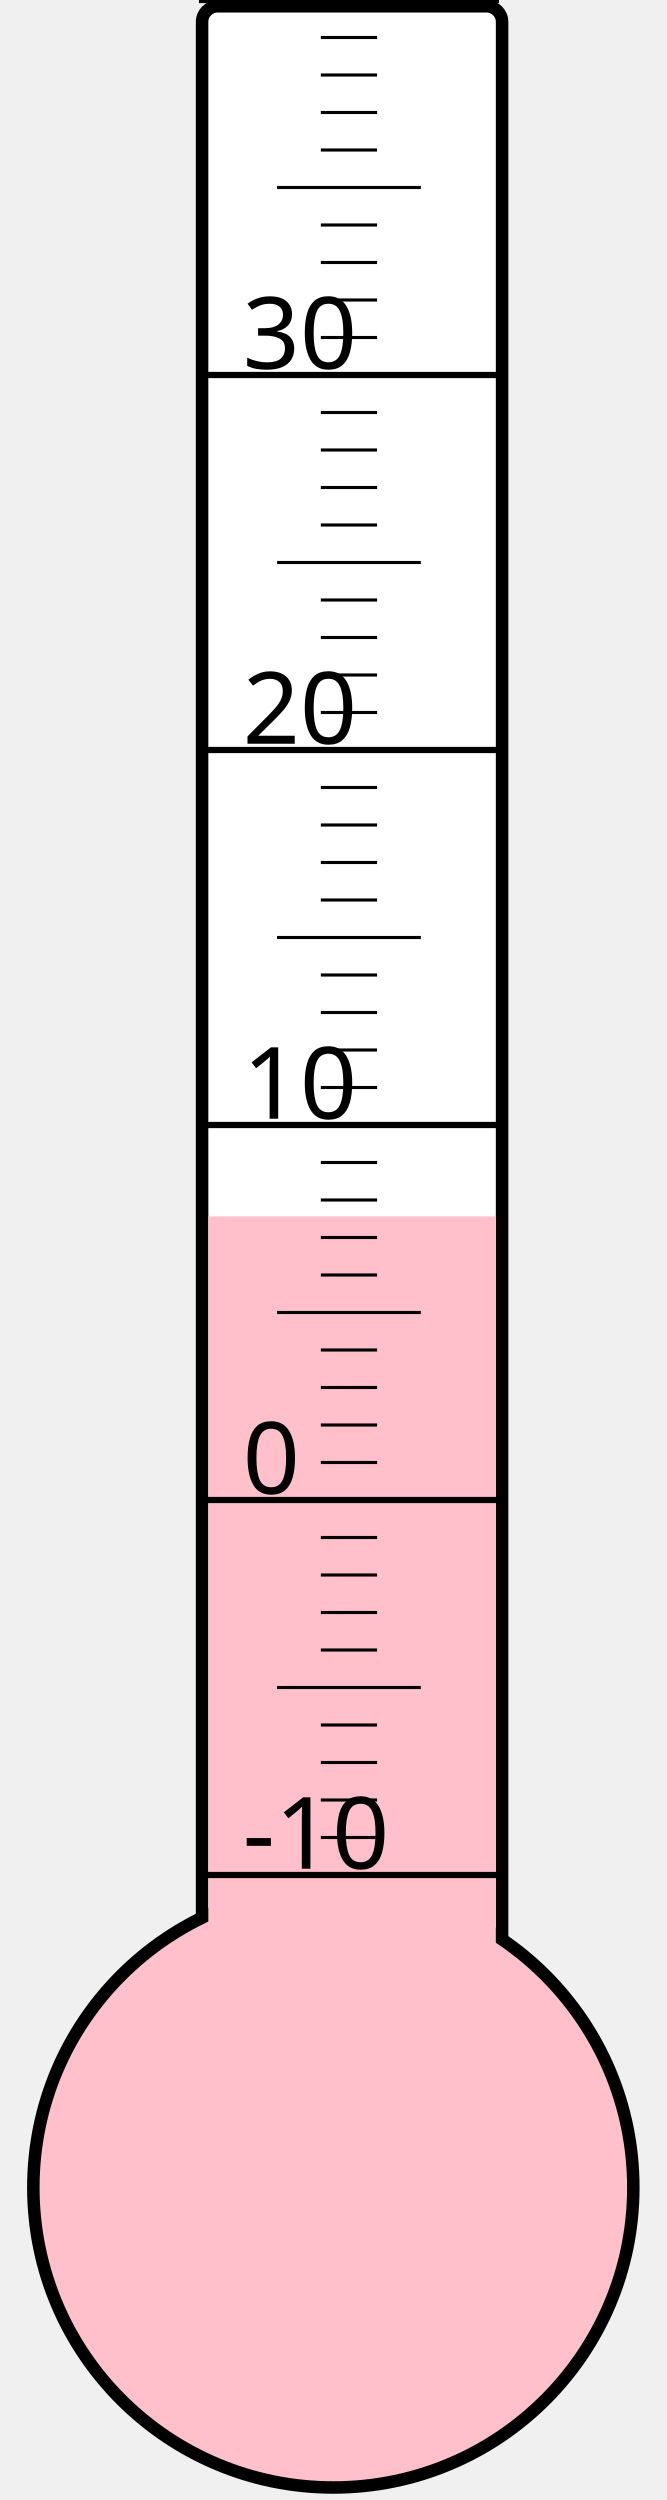
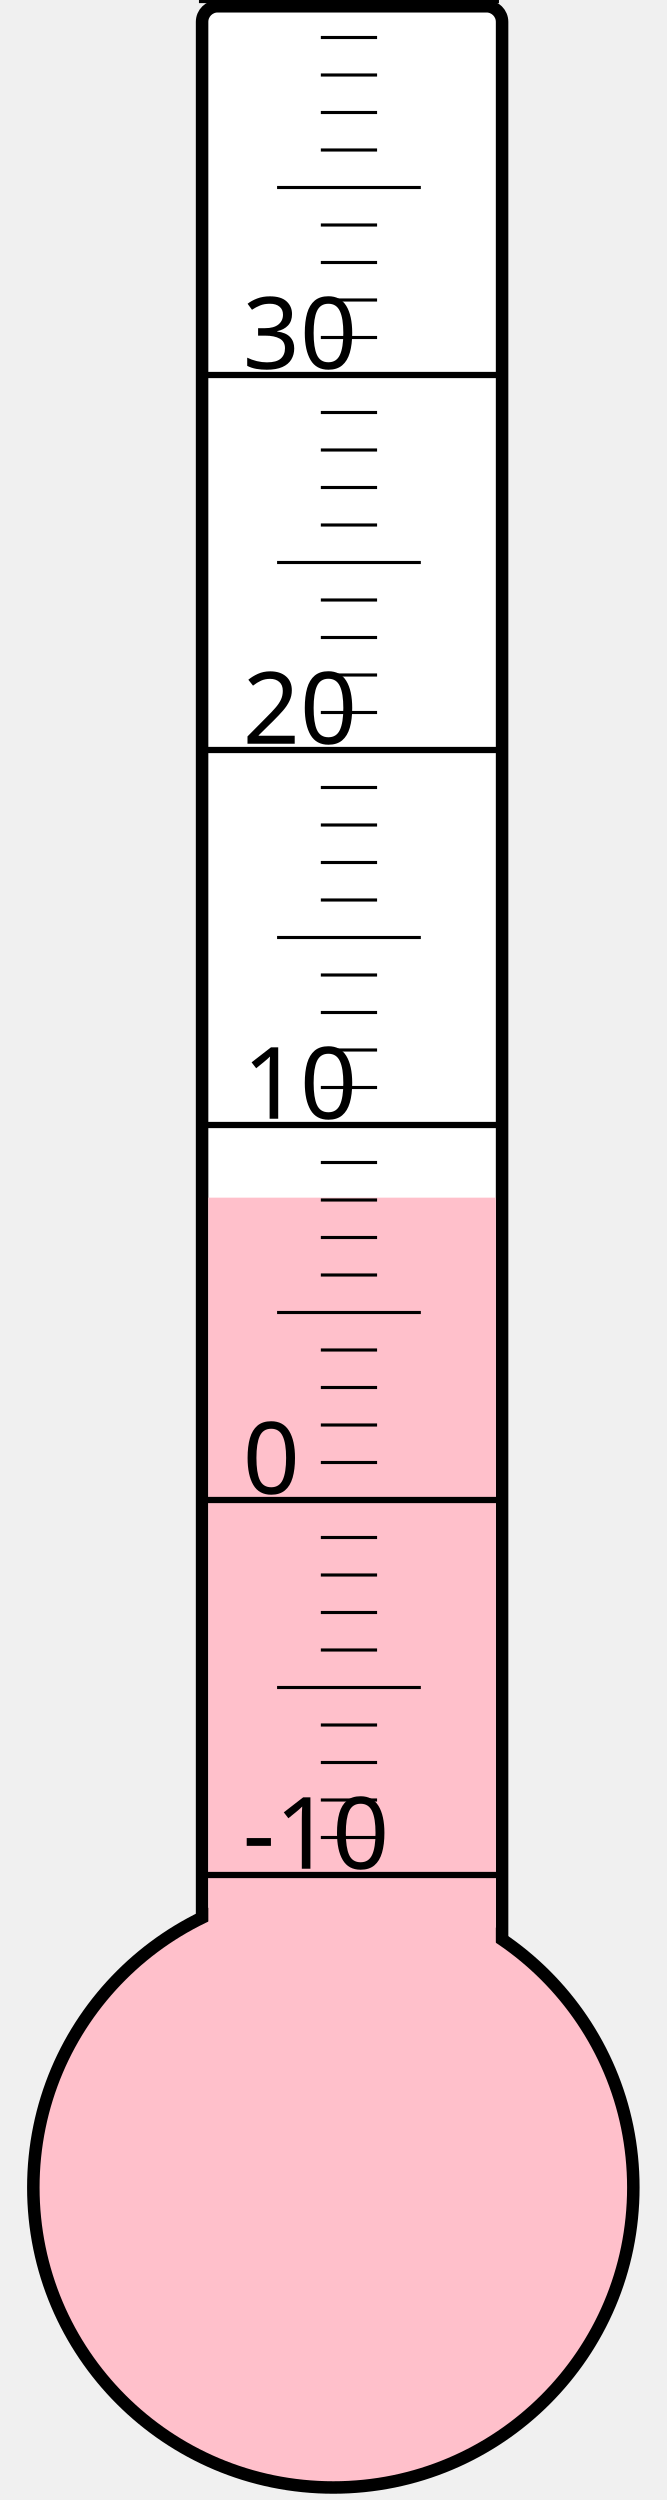
<svg xmlns="http://www.w3.org/2000/svg" width="40px" height="150px" viewBox="0 0 200 800">
  <rect width="200" height="800" x="0" y="0" style="fill: #ffffeb; fill-opacity: 0;" />
  <rect width="96" height="680" x="58" y="2" rx="5" ry="5" style="fill: white; fill-opacity: 1; stroke: black; stroke-width: 4;" />
  <circle cx="100" cy="700" r="96" style="fill: pink; stroke: black; stroke-width: 4;" />
-   <rect width="92" height="310.75" x="60" y="389.25" style="fill: pink; fill-opacity: 1; stroke-width: 0;" />
+   <rect width="92" height="316.75" x="60" y="383.25" style="fill: pink; fill-opacity: 1; stroke-width: 0;" />
  <text x="71" y="598" style="font-family: sans-serif; font-size: 24pt;">-10</text>
  <text x="71" y="478" style="font-family: sans-serif; font-size: 24pt;">0</text>
  <text x="71" y="358" style="font-family: sans-serif; font-size: 24pt;">10</text>
  <text x="71" y="238" style="font-family: sans-serif; font-size: 24pt;">20</text>
  <text x="71" y="118" style="font-family: sans-serif; font-size: 24pt;">30</text>
  <g style="stroke: black;">
    <line x1="57" y1="600" x2="153" y2="600" style="stroke-width: 2;" />
    <line x1="96" y1="588" x2="114" y2="588" style="stroke-width: 1;" />
    <line x1="96" y1="576" x2="114" y2="576" style="stroke-width: 1;" />
    <line x1="96" y1="564" x2="114" y2="564" style="stroke-width: 1;" />
    <line x1="96" y1="552" x2="114" y2="552" style="stroke-width: 1;" />
    <line x1="82" y1="540" x2="128" y2="540" style="stroke-width: 1;" />
    <line x1="96" y1="528" x2="114" y2="528" style="stroke-width: 1;" />
    <line x1="96" y1="516" x2="114" y2="516" style="stroke-width: 1;" />
    <line x1="96" y1="504" x2="114" y2="504" style="stroke-width: 1;" />
    <line x1="96" y1="492" x2="114" y2="492" style="stroke-width: 1;" />
    <line x1="57" y1="480" x2="153" y2="480" style="stroke-width: 2;" />
    <line x1="96" y1="468" x2="114" y2="468" style="stroke-width: 1;" />
    <line x1="96" y1="456" x2="114" y2="456" style="stroke-width: 1;" />
    <line x1="96" y1="444" x2="114" y2="444" style="stroke-width: 1;" />
    <line x1="96" y1="432" x2="114" y2="432" style="stroke-width: 1;" />
    <line x1="82" y1="420" x2="128" y2="420" style="stroke-width: 1;" />
    <line x1="96" y1="408" x2="114" y2="408" style="stroke-width: 1;" />
    <line x1="96" y1="396" x2="114" y2="396" style="stroke-width: 1;" />
    <line x1="96" y1="384" x2="114" y2="384" style="stroke-width: 1;" />
    <line x1="96" y1="372" x2="114" y2="372" style="stroke-width: 1;" />
    <line x1="57" y1="360" x2="153" y2="360" style="stroke-width: 2;" />
    <line x1="96" y1="348" x2="114" y2="348" style="stroke-width: 1;" />
    <line x1="96" y1="336" x2="114" y2="336" style="stroke-width: 1;" />
    <line x1="96" y1="324" x2="114" y2="324" style="stroke-width: 1;" />
    <line x1="96" y1="312" x2="114" y2="312" style="stroke-width: 1;" />
    <line x1="82" y1="300" x2="128" y2="300" style="stroke-width: 1;" />
    <line x1="96" y1="288" x2="114" y2="288" style="stroke-width: 1;" />
    <line x1="96" y1="276" x2="114" y2="276" style="stroke-width: 1;" />
    <line x1="96" y1="264" x2="114" y2="264" style="stroke-width: 1;" />
    <line x1="96" y1="252" x2="114" y2="252" style="stroke-width: 1;" />
    <line x1="57" y1="240" x2="153" y2="240" style="stroke-width: 2;" />
    <line x1="96" y1="228" x2="114" y2="228" style="stroke-width: 1;" />
    <line x1="96" y1="216" x2="114" y2="216" style="stroke-width: 1;" />
    <line x1="96" y1="204" x2="114" y2="204" style="stroke-width: 1;" />
    <line x1="96" y1="192" x2="114" y2="192" style="stroke-width: 1;" />
    <line x1="82" y1="180" x2="128" y2="180" style="stroke-width: 1;" />
    <line x1="96" y1="168" x2="114" y2="168" style="stroke-width: 1;" />
    <line x1="96" y1="156" x2="114" y2="156" style="stroke-width: 1;" />
    <line x1="96" y1="144" x2="114" y2="144" style="stroke-width: 1;" />
    <line x1="96" y1="132" x2="114" y2="132" style="stroke-width: 1;" />
    <line x1="57" y1="120" x2="153" y2="120" style="stroke-width: 2;" />
    <line x1="96" y1="108" x2="114" y2="108" style="stroke-width: 1;" />
    <line x1="96" y1="96" x2="114" y2="96" style="stroke-width: 1;" />
    <line x1="96" y1="84" x2="114" y2="84" style="stroke-width: 1;" />
    <line x1="96" y1="72" x2="114" y2="72" style="stroke-width: 1;" />
    <line x1="82" y1="60" x2="128" y2="60" style="stroke-width: 1;" />
    <line x1="96" y1="48" x2="114" y2="48" style="stroke-width: 1;" />
    <line x1="96" y1="36" x2="114" y2="36" style="stroke-width: 1;" />
    <line x1="96" y1="24" x2="114" y2="24" style="stroke-width: 1;" />
    <line x1="96" y1="12" x2="114" y2="12" style="stroke-width: 1;" />
    <line x1="57" y1="0" x2="153" y2="0" style="stroke-width: 2;" />
  </g>
</svg>
